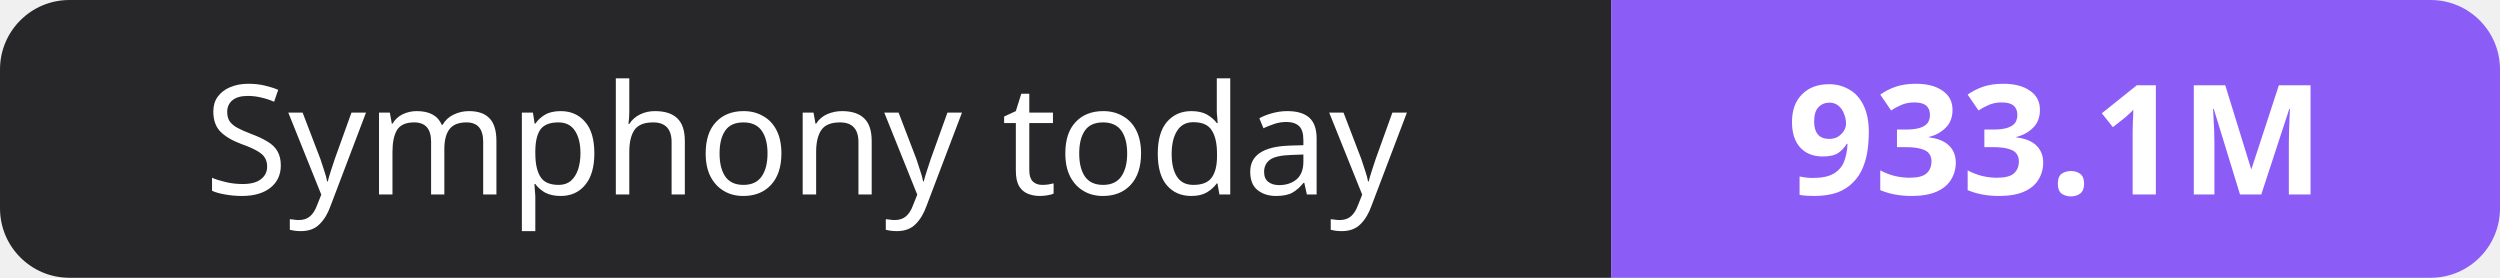
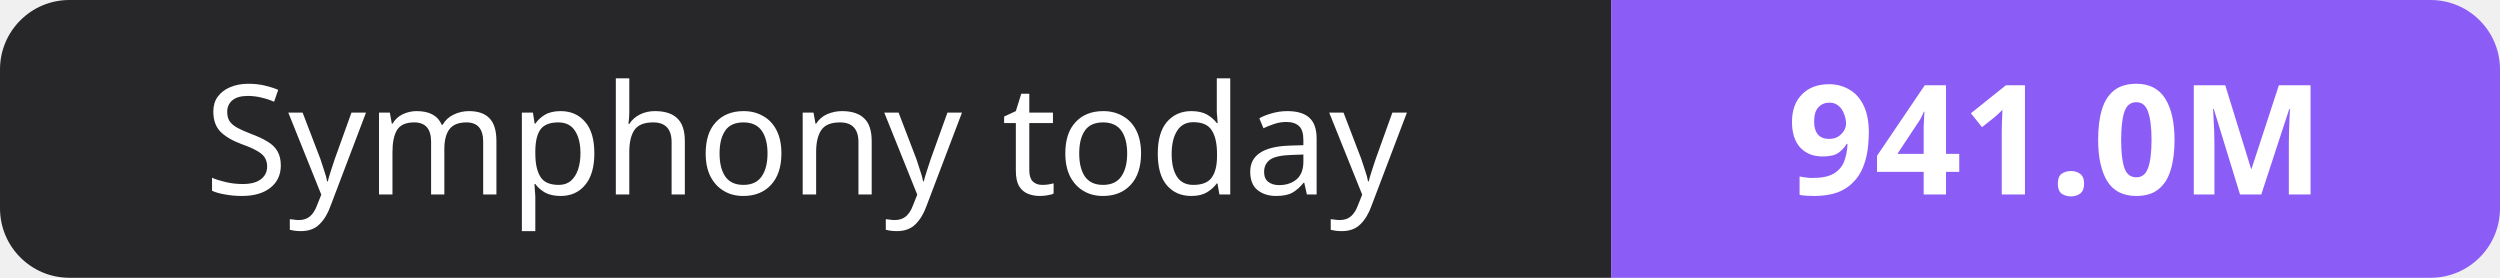
- <svg xmlns="http://www.w3.org/2000/svg" width="180" height="20" role="img" aria-label="Symphony today: 933.1M">
+ <svg xmlns="http://www.w3.org/2000/svg" width="180" height="20" role="img" aria-label="Symphony today: 941.0M">
  <clipPath id="r">
    <rect width="180" height="20" rx="5" fill="#fff" />
  </clipPath>
  <g clip-path="url(#r)">
    <rect width="116" height="20" fill="#27272a" />
    <rect x="116" width="64" height="20" fill="#8b5cf6" />
  </g>
  <g fill="#fff" text-anchor="middle" font-family="Verdana,Geneva,sans-serif" font-size="11">
    <text x="58.0" y="14">Symphony today</text>
-     <text x="148.0" y="14" font-weight="700">933.1M</text>
+     <text x="148.0" y="14" font-weight="700">941.0M</text>
  </g>
</svg>
